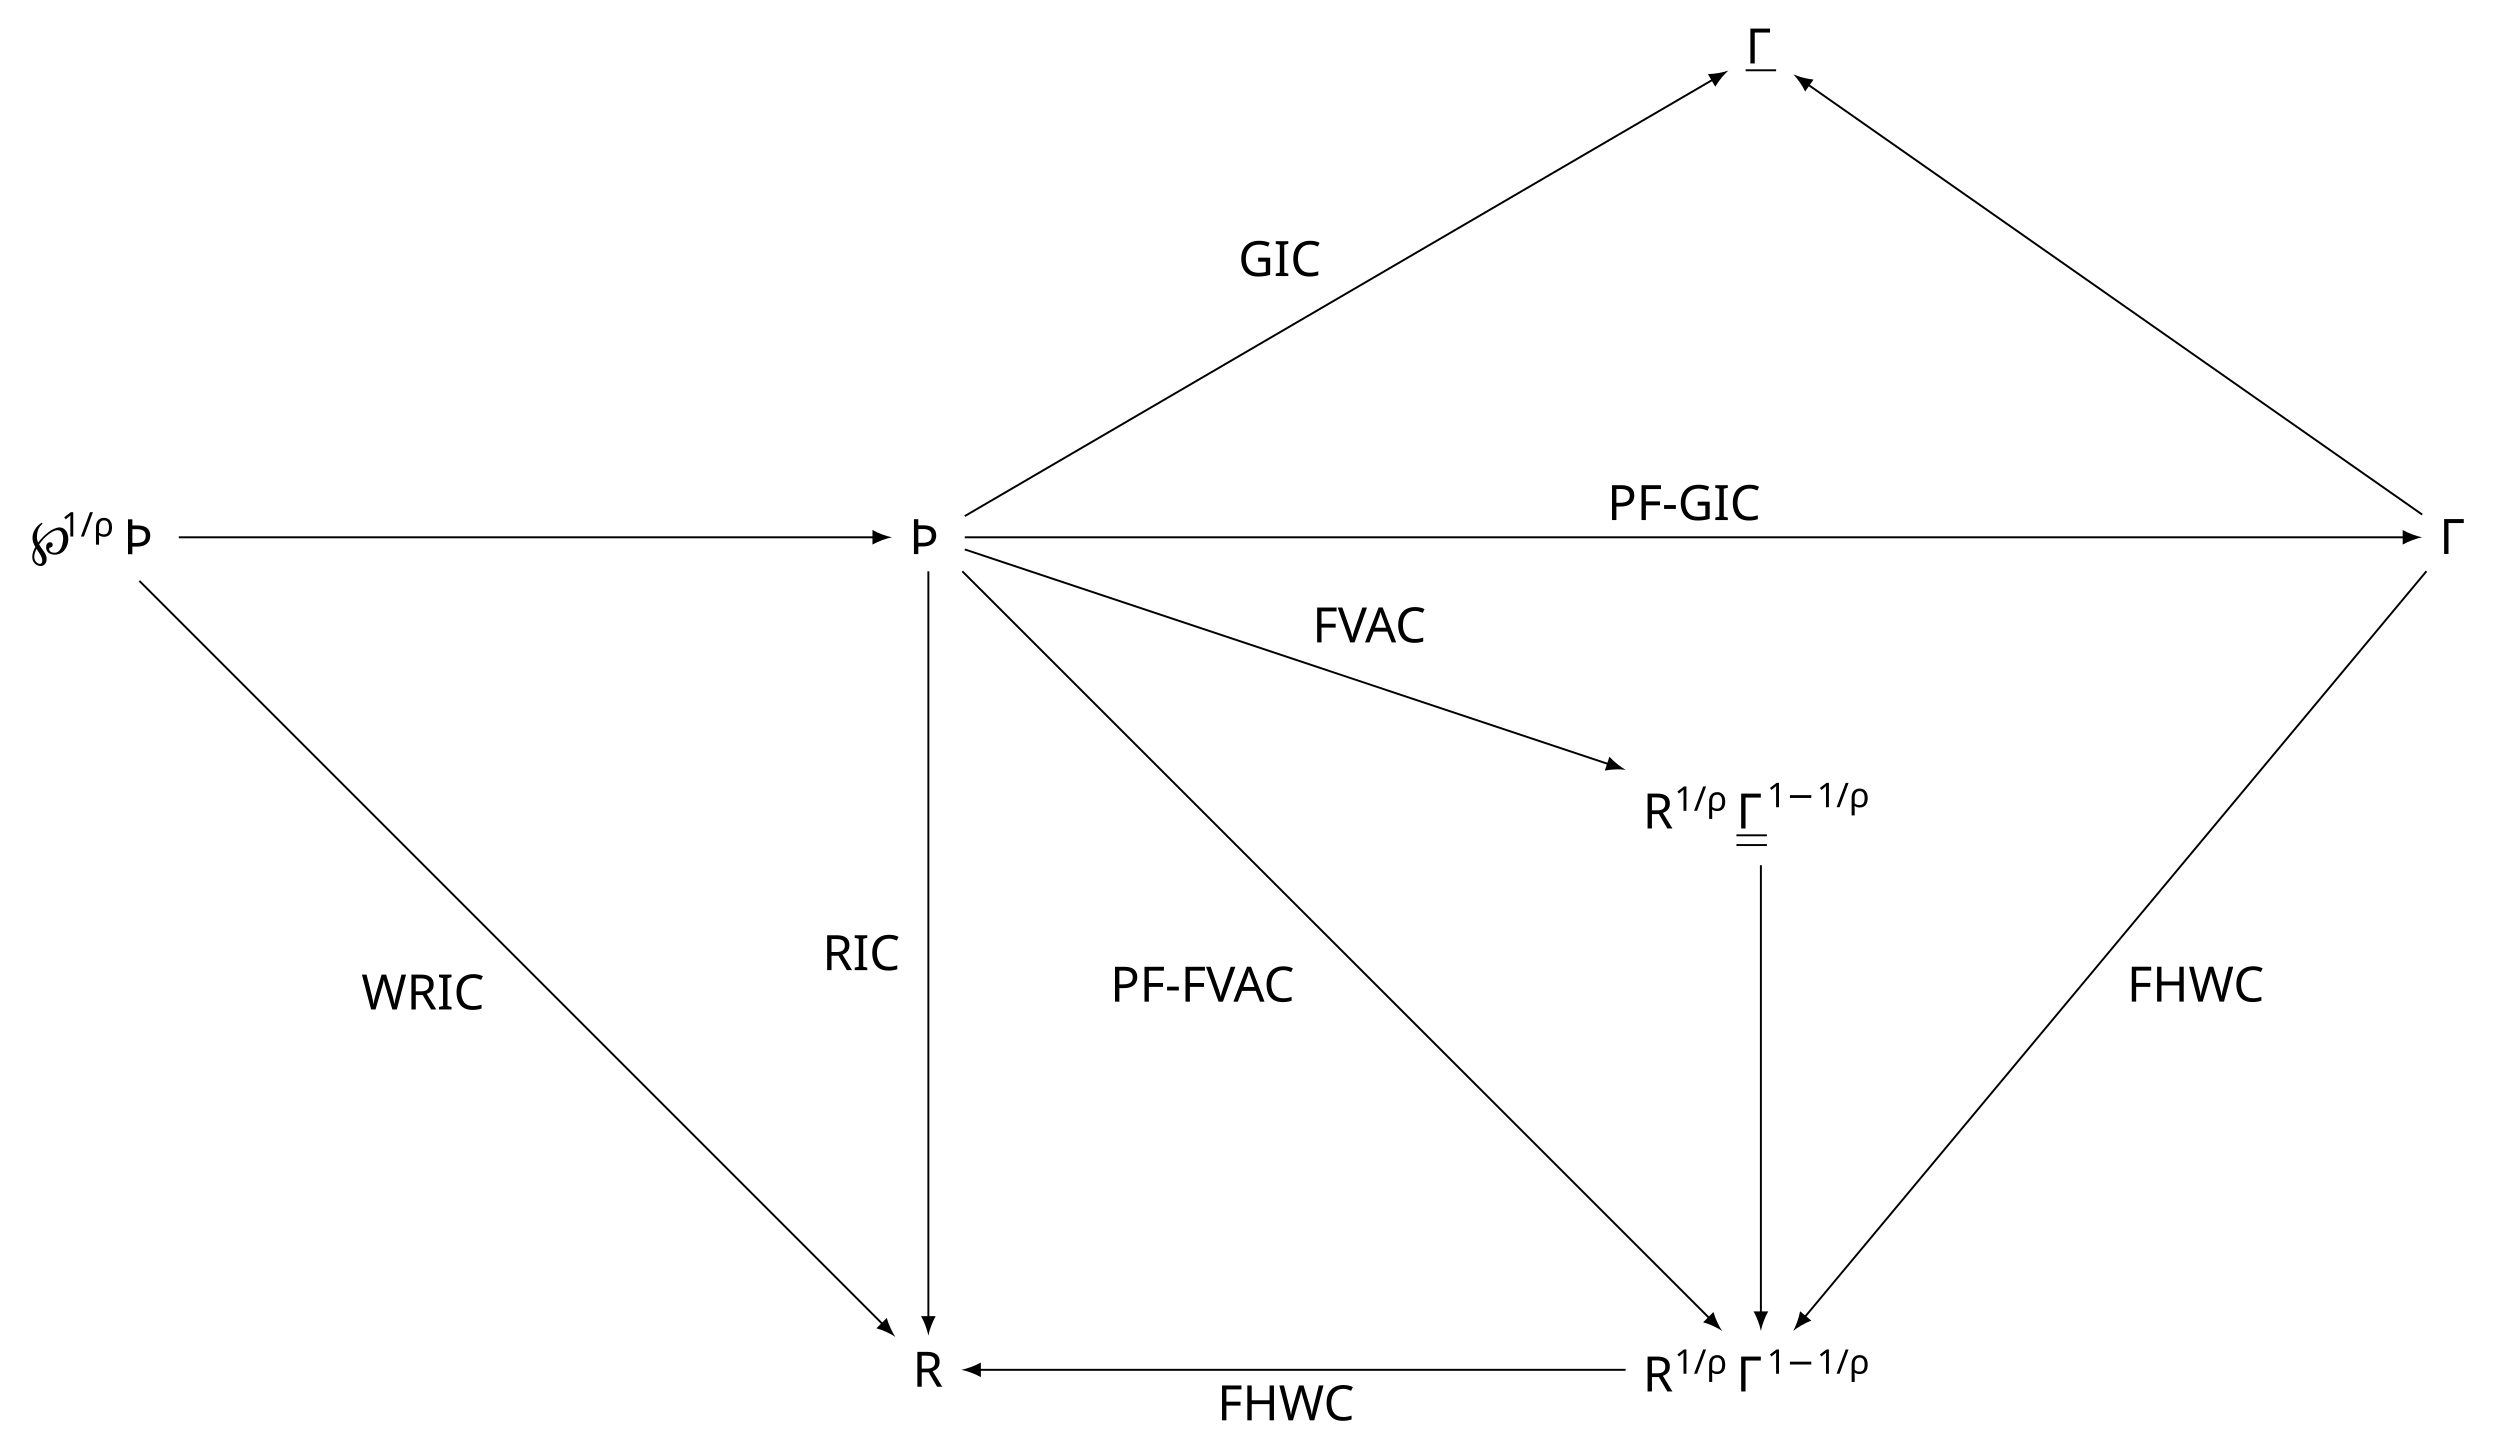
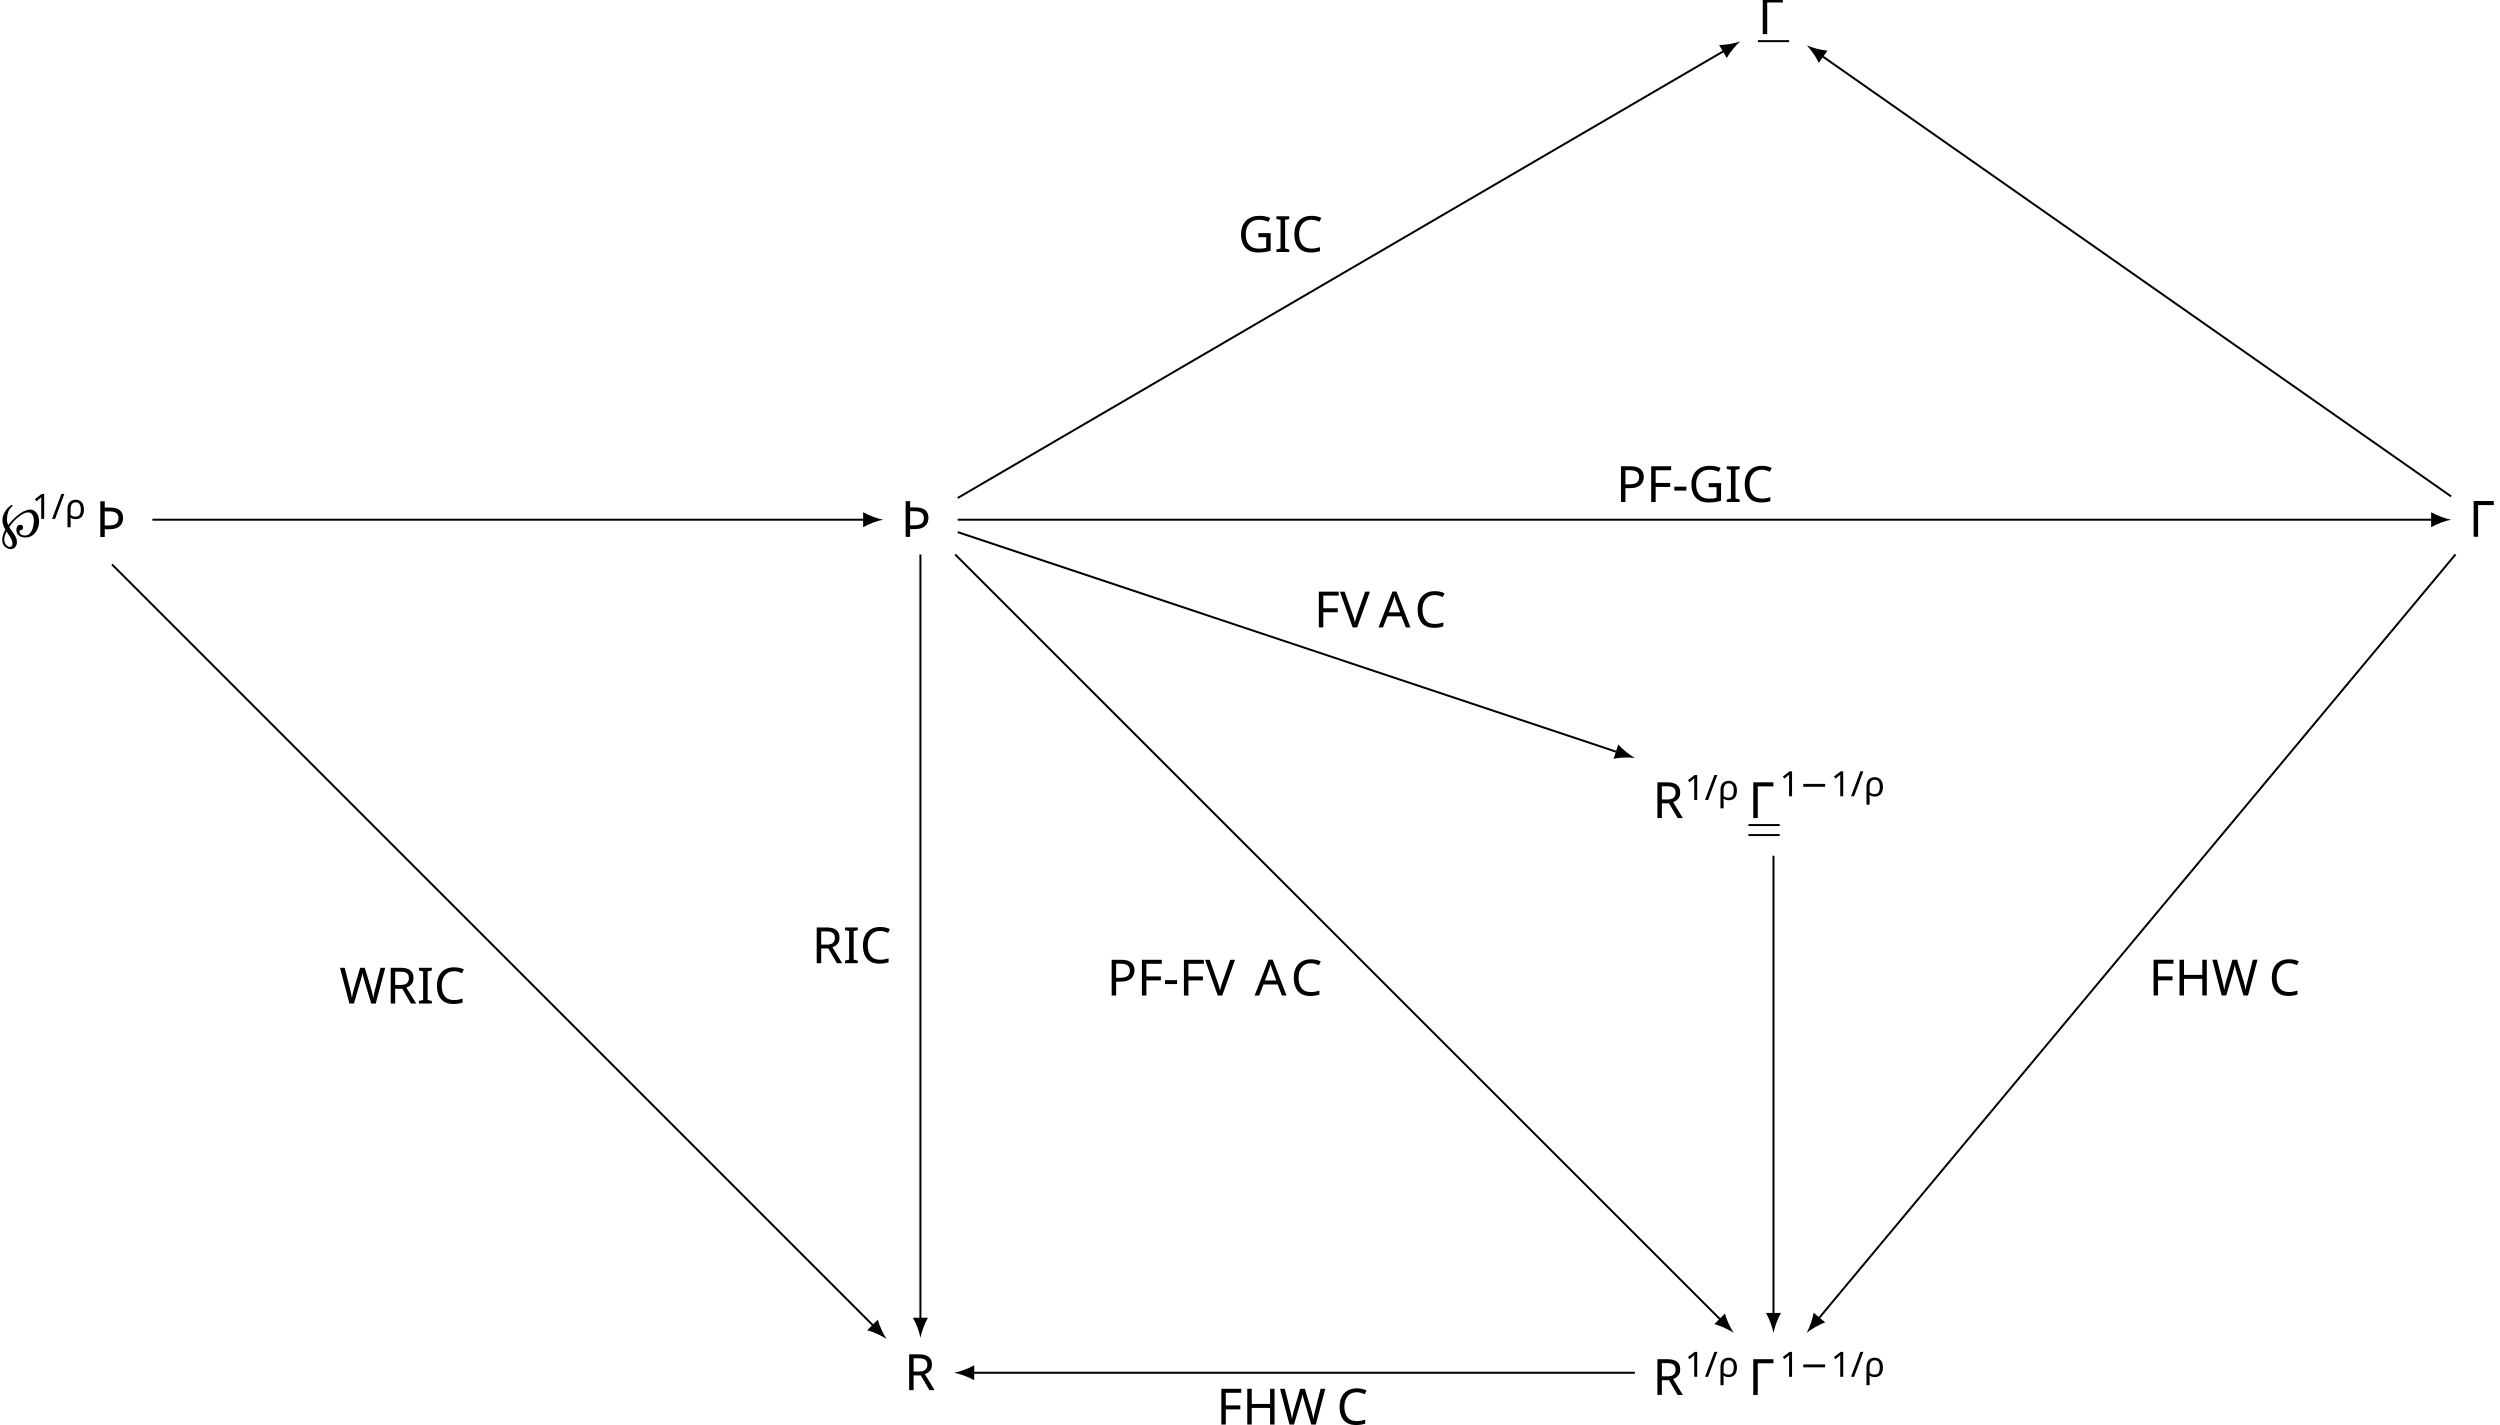
- <svg xmlns="http://www.w3.org/2000/svg" version="1.1" id="svg2" xml:space="preserve" width="680.989" height="395.105" viewBox="0 0 680.989 395.105">
-   <defs id="defs6" />
-   <g id="g10" transform="matrix(1.333333,0,0,-1.333333,0,395.1053)">
-     <g id="g12" transform="translate(189.663,186.561)">
-       <g id="g14">
-         <g id="g16">
-           <g id="g18">
-             <g id="g20" transform="translate(-3.916,-3.424)">
-               <g id="g22">
-                 <g id="g24" transform="translate(-185.747,-183.137)">
-                   <text transform="matrix(1,0,0,-1,185.747,183.137)" style="font-variant:normal;font-weight:normal;font-size:9.963px;font-family:wasyb10;-inkscape-font-specification:wasyb10;writing-mode:lr-tb;fill:#000000;fill-opacity:1;fill-rule:nonzero;stroke:none" id="text28">
-                     <tspan x="0" y="0" id="tspan26">Þ</tspan>
-                   </text>
-                   <g id="g30" transform="translate(185.747,183.137)" />
-                 </g>
-               </g>
-               <g id="g32" transform="translate(3.916,3.424)" />
-             </g>
-           </g>
-           <g id="g34">
-             <g id="g36" transform="translate(308.697,-3.403)">
-               <g id="g38">
-                 <g id="g40" transform="translate(-498.36,-183.158)">
-                   <text transform="matrix(1,0,0,-1,498.36,183.158)" style="font-variant:normal;font-weight:normal;font-size:9.963px;font-family:CMR10;-inkscape-font-specification:CMR10;writing-mode:lr-tb;fill:#000000;fill-opacity:1;fill-rule:nonzero;stroke:none" id="text44">
-                     <tspan x="0" y="0" id="tspan42">Γ</tspan>
-                   </text>
-                   <g id="g46" transform="translate(498.36,183.158)" />
-                 </g>
-               </g>
-               <g id="g48" transform="translate(-308.697,3.403)" />
-             </g>
-           </g>
-           <g id="g50">
-             <g id="g52" transform="translate(-3.218,-173.538)">
-               <g id="g54">
-                 <g id="g56" transform="translate(-186.445,-13.023)">
-                   <text transform="matrix(1,0,0,-1,186.445,13.023)" style="font-variant:normal;font-weight:normal;font-size:9.963px;font-family:CMSS10;-inkscape-font-specification:CMSS10;writing-mode:lr-tb;fill:#000000;fill-opacity:1;fill-rule:nonzero;stroke:none" id="text60">
-                     <tspan x="0" y="0" id="tspan58">R</tspan>
-                   </text>
-                   <g id="g62" transform="translate(186.445,13.023)" />
-                 </g>
-               </g>
-               <g id="g64" transform="translate(3.218,173.538)" />
-             </g>
-           </g>
-           <g id="g66">
-             <g id="g68" transform="translate(145.964,-174.501)">
-               <g id="g70">
-                 <g id="g72" transform="translate(-335.627,-12.06)">
-                   <text transform="matrix(1,0,0,-1,335.627,12.06)" style="font-variant:normal;font-weight:normal;font-size:9.963px;font-family:CMSS10;-inkscape-font-specification:CMSS10;writing-mode:lr-tb;fill:#000000;fill-opacity:1;fill-rule:nonzero;stroke:none" id="text76">
-                     <tspan x="0" y="0" id="tspan74">R</tspan>
-                   </text>
-                   <text transform="matrix(1,0,0,-1,342.061,15.675)" style="font-variant:normal;font-weight:normal;font-size:6.974px;font-family:CMR7;-inkscape-font-specification:CMR7;writing-mode:lr-tb;fill:#000000;fill-opacity:1;fill-rule:nonzero;stroke:none" id="text80">
-                     <tspan x="0" y="0" id="tspan78">1</tspan>
-                   </text>
-                   <text transform="matrix(1,0,0,-1,346.033,15.675)" style="font-variant:normal;font-weight:normal;font-size:6.974px;font-family:CMMI7;-inkscape-font-specification:CMMI7;writing-mode:lr-tb;fill:#000000;fill-opacity:1;fill-rule:nonzero;stroke:none" id="text84">
-                     <tspan x="0 4.082" y="0" id="tspan82">/ρ</tspan>
-                   </text>
-                   <text transform="matrix(1,0,0,-1,354.746,12.06)" style="font-variant:normal;font-weight:normal;font-size:9.963px;font-family:CMR10;-inkscape-font-specification:CMR10;writing-mode:lr-tb;fill:#000000;fill-opacity:1;fill-rule:nonzero;stroke:none" id="text88">
-                     <tspan x="0" y="0" id="tspan86">Γ</tspan>
-                   </text>
-                   <text transform="matrix(1,0,0,-1,360.973,15.675)" style="font-variant:normal;font-weight:normal;font-size:6.974px;font-family:CMR7;-inkscape-font-specification:CMR7;writing-mode:lr-tb;fill:#000000;fill-opacity:1;fill-rule:nonzero;stroke:none" id="text92">
-                     <tspan x="0" y="0" id="tspan90">1</tspan>
-                   </text>
-                   <text transform="matrix(1,0,0,-1,364.944,15.675)" style="font-variant:normal;font-weight:normal;font-size:6.974px;font-family:CMSY7;-inkscape-font-specification:CMSY7;writing-mode:lr-tb;fill:#000000;fill-opacity:1;fill-rule:nonzero;stroke:none" id="text96">
-                     <tspan x="0" y="0" id="tspan94">−</tspan>
-                   </text>
-                   <text transform="matrix(1,0,0,-1,371.171,15.675)" style="font-variant:normal;font-weight:normal;font-size:6.974px;font-family:CMR7;-inkscape-font-specification:CMR7;writing-mode:lr-tb;fill:#000000;fill-opacity:1;fill-rule:nonzero;stroke:none" id="text100">
-                     <tspan x="0" y="0" id="tspan98">1</tspan>
-                   </text>
-                   <text transform="matrix(1,0,0,-1,375.142,15.675)" style="font-variant:normal;font-weight:normal;font-size:6.974px;font-family:CMMI7;-inkscape-font-specification:CMMI7;writing-mode:lr-tb;fill:#000000;fill-opacity:1;fill-rule:nonzero;stroke:none" id="text104">
-                     <tspan x="0 4.082" y="0" id="tspan102">/ρ</tspan>
-                   </text>
-                   <g id="g106" transform="translate(335.627,12.06)" />
-                 </g>
-               </g>
-               <g id="g108" transform="translate(-145.964,174.501)" />
-             </g>
-           </g>
-           <g id="g110">
-             <g id="g112" transform="translate(-183.508,-3.454)">
-               <g id="g114">
-                 <g id="g116" transform="translate(-6.155,-183.107)">
-                   <text transform="matrix(1,0,0,-1,6.155,183.107)" style="font-variant:normal;font-weight:normal;font-size:9.963px;font-family:CMMI10;-inkscape-font-specification:CMMI10;writing-mode:lr-tb;fill:#000000;fill-opacity:1;fill-rule:nonzero;stroke:none" id="text120">
-                     <tspan x="0" y="0" id="tspan118">℘</tspan>
-                   </text>
-                   <text transform="matrix(1,0,0,-1,12.496,186.723)" style="font-variant:normal;font-weight:normal;font-size:6.974px;font-family:CMR7;-inkscape-font-specification:CMR7;writing-mode:lr-tb;fill:#000000;fill-opacity:1;fill-rule:nonzero;stroke:none" id="text124">
-                     <tspan x="0" y="0" id="tspan122">1</tspan>
-                   </text>
-                   <text transform="matrix(1,0,0,-1,16.467,186.723)" style="font-variant:normal;font-weight:normal;font-size:6.974px;font-family:CMMI7;-inkscape-font-specification:CMMI7;writing-mode:lr-tb;fill:#000000;fill-opacity:1;fill-rule:nonzero;stroke:none" id="text128">
-                     <tspan x="0 4.082" y="0" id="tspan126">/ρ</tspan>
-                   </text>
-                   <text transform="matrix(1,0,0,-1,25.181,183.107)" style="font-variant:normal;font-weight:normal;font-size:9.963px;font-family:wasyb10;-inkscape-font-specification:wasyb10;writing-mode:lr-tb;fill:#000000;fill-opacity:1;fill-rule:nonzero;stroke:none" id="text132">
-                     <tspan x="0" y="0" id="tspan130">Þ</tspan>
-                   </text>
-                   <g id="g134" transform="translate(6.155,183.107)" />
-                 </g>
-               </g>
-               <g id="g136" transform="translate(183.508,3.454)" />
-             </g>
-           </g>
-           <g id="g138">
-             <g id="g140" transform="translate(166.965,96.805)">
-               <g id="g142">
-                 <g id="g144" transform="translate(-356.628,-283.366)">
-                   <text transform="matrix(1,0,0,-1,356.628,283.366)" style="font-variant:normal;font-weight:normal;font-size:9.963px;font-family:CMR10;-inkscape-font-specification:CMR10;writing-mode:lr-tb;fill:#000000;fill-opacity:1;fill-rule:nonzero;stroke:none" id="text148">
-                     <tspan x="0" y="0" id="tspan146">Γ</tspan>
-                   </text>
-                   <g id="g150" transform="translate(356.628,281.972)">
-                     <path d="M 0,0 H 6.227" style="fill:none;stroke:#000000;stroke-width:0.398;stroke-linecap:butt;stroke-linejoin:miter;stroke-miterlimit:10;stroke-dasharray:none;stroke-opacity:1" id="path152" />
-                   </g>
-                   <g id="g154" transform="translate(356.628,283.366)" />
-                 </g>
-               </g>
-               <g id="g156" transform="translate(-166.965,-96.805)" />
-             </g>
-           </g>
-           <g id="g158">
-             <g id="g160" transform="translate(145.964,-59.488)">
-               <g id="g162">
-                 <g id="g164" transform="translate(-335.627,-127.073)">
-                   <text transform="matrix(1,0,0,-1,335.627,127.073)" style="font-variant:normal;font-weight:normal;font-size:9.963px;font-family:CMSS10;-inkscape-font-specification:CMSS10;writing-mode:lr-tb;fill:#000000;fill-opacity:1;fill-rule:nonzero;stroke:none" id="text168">
-                     <tspan x="0" y="0" id="tspan166">R</tspan>
-                   </text>
-                   <text transform="matrix(1,0,0,-1,342.061,130.689)" style="font-variant:normal;font-weight:normal;font-size:6.974px;font-family:CMR7;-inkscape-font-specification:CMR7;writing-mode:lr-tb;fill:#000000;fill-opacity:1;fill-rule:nonzero;stroke:none" id="text172">
-                     <tspan x="0" y="0" id="tspan170">1</tspan>
-                   </text>
-                   <text transform="matrix(1,0,0,-1,346.033,130.689)" style="font-variant:normal;font-weight:normal;font-size:6.974px;font-family:CMMI7;-inkscape-font-specification:CMMI7;writing-mode:lr-tb;fill:#000000;fill-opacity:1;fill-rule:nonzero;stroke:none" id="text176">
-                     <tspan x="0 4.082" y="0" id="tspan174">/ρ</tspan>
-                   </text>
-                   <text transform="matrix(1,0,0,-1,354.746,127.073)" style="font-variant:normal;font-weight:normal;font-size:9.963px;font-family:CMR10;-inkscape-font-specification:CMR10;writing-mode:lr-tb;fill:#000000;fill-opacity:1;fill-rule:nonzero;stroke:none" id="text180">
-                     <tspan x="0" y="0" id="tspan178">Γ</tspan>
-                   </text>
-                   <g id="g182" transform="translate(354.746,125.679)">
-                     <path d="M 0,0 H 6.227" style="fill:none;stroke:#000000;stroke-width:0.398;stroke-linecap:butt;stroke-linejoin:miter;stroke-miterlimit:10;stroke-dasharray:none;stroke-opacity:1" id="path184" />
-                   </g>
-                   <g id="g186" transform="translate(354.746,123.686)">
-                     <path d="M 0,0 H 6.227" style="fill:none;stroke:#000000;stroke-width:0.398;stroke-linecap:butt;stroke-linejoin:miter;stroke-miterlimit:10;stroke-dasharray:none;stroke-opacity:1" id="path188" />
-                   </g>
-                   <text transform="matrix(1,0,0,-1,360.973,131.418)" style="font-variant:normal;font-weight:normal;font-size:6.974px;font-family:CMR7;-inkscape-font-specification:CMR7;writing-mode:lr-tb;fill:#000000;fill-opacity:1;fill-rule:nonzero;stroke:none" id="text192">
-                     <tspan x="0" y="0" id="tspan190">1</tspan>
-                   </text>
-                   <text transform="matrix(1,0,0,-1,364.944,131.418)" style="font-variant:normal;font-weight:normal;font-size:6.974px;font-family:CMSY7;-inkscape-font-specification:CMSY7;writing-mode:lr-tb;fill:#000000;fill-opacity:1;fill-rule:nonzero;stroke:none" id="text196">
-                     <tspan x="0" y="0" id="tspan194">−</tspan>
-                   </text>
-                   <text transform="matrix(1,0,0,-1,371.171,131.418)" style="font-variant:normal;font-weight:normal;font-size:6.974px;font-family:CMR7;-inkscape-font-specification:CMR7;writing-mode:lr-tb;fill:#000000;fill-opacity:1;fill-rule:nonzero;stroke:none" id="text200">
-                     <tspan x="0" y="0" id="tspan198">1</tspan>
-                   </text>
-                   <text transform="matrix(1,0,0,-1,375.142,131.418)" style="font-variant:normal;font-weight:normal;font-size:6.974px;font-family:CMMI7;-inkscape-font-specification:CMMI7;writing-mode:lr-tb;fill:#000000;fill-opacity:1;fill-rule:nonzero;stroke:none" id="text204">
-                     <tspan x="0 4.082" y="0" id="tspan202">/ρ</tspan>
-                   </text>
-                   <g id="g206" transform="translate(335.627,127.073)" />
-                 </g>
-               </g>
-               <g id="g208" transform="translate(-145.964,59.488)" />
-             </g>
-           </g>
-           <path d="M 7.436,0 H 301.595" style="fill:none;stroke:#000000;stroke-width:0.399;stroke-linecap:butt;stroke-linejoin:miter;stroke-miterlimit:10;stroke-dasharray:none;stroke-opacity:1" id="path210" />
-           <g id="g212" transform="translate(301.5953)">
-             <g id="g214">
-               <path d="M 3.587,0 C 2.524,0.199 0.797,0.797 -0.399,1.494 V -1.494 C 0.797,-0.797 2.524,-0.199 3.587,0" style="fill:#000000;fill-opacity:1;fill-rule:nonzero;stroke:none" id="path216" />
-             </g>
-           </g>
-           <g id="g218">
-             <g id="g220" transform="translate(138.699,3.52)">
-               <g id="g222">
-                 <g id="g224" transform="translate(-328.362,-190.081)">
-                   <text transform="matrix(1,0,0,-1,328.362,190.081)" style="font-variant:normal;font-weight:normal;font-size:9.963px;font-family:CMR10;-inkscape-font-specification:CMR10;writing-mode:lr-tb;fill:#000000;fill-opacity:1;fill-rule:nonzero;stroke:none" id="text228">
-                     <tspan x="0 6.781 13.284 16.605 24.422 28.02" y="0" id="tspan226">PF-GIC</tspan>
-                   </text>
-                   <g id="g230" transform="translate(328.362,190.081)" />
-                 </g>
-               </g>
-               <g id="g232" transform="translate(-138.699,-3.52)" />
-             </g>
-           </g>
-           <path d="M 0,-6.945 V -159.515" style="fill:none;stroke:#000000;stroke-width:0.399;stroke-linecap:butt;stroke-linejoin:miter;stroke-miterlimit:10;stroke-dasharray:none;stroke-opacity:1" id="path234" />
-           <g id="g236" transform="rotate(-90,-79.75763,-79.75763)">
-             <g id="g238">
-               <path d="M 3.587,0 C 2.524,0.199 0.797,0.797 -0.399,1.494 V -1.494 C 0.797,-0.797 2.524,-0.199 3.587,0" style="fill:#000000;fill-opacity:1;fill-rule:nonzero;stroke:none" id="path240" />
-             </g>
-           </g>
-           <g id="g242">
-             <g id="g244" transform="translate(-21.647,-88.426)">
-               <g id="g246">
-                 <g id="g248" transform="translate(-168.016,-98.135)">
-                   <text transform="matrix(1,0,0,-1,168.016,98.135)" style="font-variant:normal;font-weight:normal;font-size:9.963px;font-family:CMR10;-inkscape-font-specification:CMR10;writing-mode:lr-tb;fill:#000000;fill-opacity:1;fill-rule:nonzero;stroke:none" id="text252">
-                     <tspan x="0 7.333 10.931" y="0" id="tspan250">RIC</tspan>
-                   </text>
-                   <g id="g254" transform="translate(168.016,98.135)" />
-                 </g>
-               </g>
-               <g id="g256" transform="translate(21.647,88.426)" />
-             </g>
-           </g>
-           <path d="M 6.933,-6.945 159.62,-159.602" style="fill:none;stroke:#000000;stroke-width:0.399;stroke-linecap:butt;stroke-linejoin:miter;stroke-miterlimit:10;stroke-dasharray:none;stroke-opacity:1" id="path258" />
-           <g id="g260" transform="matrix(0.70717,-0.70703,0.70703,0.70717,159.6203,-159.6024)">
-             <g id="g262">
-               <path d="M 3.587,0 C 2.524,0.199 0.797,0.797 -0.399,1.494 V -1.494 C 0.797,-0.797 2.524,-0.199 3.587,0" style="fill:#000000;fill-opacity:1;fill-rule:nonzero;stroke:none" id="path264" />
-             </g>
-           </g>
-           <g id="g266">
-             <g id="g268" transform="translate(37.16,-94.867)">
-               <g id="g270">
-                 <g id="g272" transform="translate(-226.823,-91.694)">
-                   <text transform="matrix(1,0,0,-1,226.823,91.694)" style="font-variant:normal;font-weight:normal;font-size:9.963px;font-family:CMR10;-inkscape-font-specification:CMR10;writing-mode:lr-tb;fill:#000000;fill-opacity:1;fill-rule:nonzero;stroke:none" id="text276">
-                     <tspan x="0 6.781 13.284 16.605 23.108 29.474 36.667" y="0" id="tspan274">PF-FVAC</tspan>
-                   </text>
-                   <g id="g278" transform="translate(226.823,91.694)" />
-                 </g>
-               </g>
-               <g id="g280" transform="translate(-37.16,94.867)" />
-             </g>
-           </g>
-           <path d="M 306.055,-6.924 178.981,-159.383" style="fill:none;stroke:#000000;stroke-width:0.399;stroke-linecap:butt;stroke-linejoin:miter;stroke-miterlimit:10;stroke-dasharray:none;stroke-opacity:1" id="path282" />
-           <g id="g284" transform="matrix(-0.64024,-0.76813,0.76813,-0.64024,178.9808,-159.3833)">
-             <g id="g286">
-               <path d="M 3.587,0 C 2.524,0.199 0.797,0.797 -0.399,1.494 V -1.494 C 0.797,-0.797 2.524,-0.199 3.587,0" style="fill:#000000;fill-opacity:1;fill-rule:nonzero;stroke:none" id="path288" />
-             </g>
-           </g>
-           <g id="g290">
-             <g id="g292" transform="translate(244.886,-94.857)">
-               <g id="g294">
-                 <g id="g296" transform="translate(-434.549,-91.704)">
-                   <text transform="matrix(1,0,0,-1,434.549,91.704)" style="font-variant:normal;font-weight:normal;font-size:9.963px;font-family:CMR10;-inkscape-font-specification:CMR10;writing-mode:lr-tb;fill:#000000;fill-opacity:1;fill-rule:nonzero;stroke:none" id="text300">
-                     <tspan x="0 6.504 13.976 23.936" y="0" id="tspan298">FHWC</tspan>
-                   </text>
-                   <g id="g302" transform="translate(434.549,91.704)" />
-                 </g>
-               </g>
-               <g id="g304" transform="translate(-244.886,94.857)" />
-             </g>
-           </g>
-           <path d="M 142.447,-170.081 H 10.323" style="fill:none;stroke:#000000;stroke-width:0.399;stroke-linecap:butt;stroke-linejoin:miter;stroke-miterlimit:10;stroke-dasharray:none;stroke-opacity:1" id="path306" />
-           <g id="g308" transform="rotate(180,5.16175,-85.04046)">
-             <g id="g310">
-               <path d="M 3.587,0 C 2.524,0.199 0.797,0.797 -0.399,1.494 V -1.494 C 0.797,-0.797 2.524,-0.199 3.587,0" style="fill:#000000;fill-opacity:1;fill-rule:nonzero;stroke:none" id="path312" />
-             </g>
-           </g>
-           <g id="g314">
-             <g id="g316" transform="translate(59.024,-180.406)">
-               <g id="g318">
-                 <g id="g320" transform="translate(-248.687,-6.155)">
-                   <text transform="matrix(1,0,0,-1,248.687,6.155)" style="font-variant:normal;font-weight:normal;font-size:9.963px;font-family:CMR10;-inkscape-font-specification:CMR10;writing-mode:lr-tb;fill:#000000;fill-opacity:1;fill-rule:nonzero;stroke:none" id="text324">
-                     <tspan x="0 6.504 13.976 23.936" y="0" id="tspan322">FHWC</tspan>
-                   </text>
-                   <g id="g326" transform="translate(248.687,6.155)" />
-                 </g>
-               </g>
-               <g id="g328" transform="translate(-59.024,180.406)" />
-             </g>
-           </g>
-           <path d="M -153.132,0 H -11.022" style="fill:none;stroke:#000000;stroke-width:0.399;stroke-linecap:butt;stroke-linejoin:miter;stroke-miterlimit:10;stroke-dasharray:none;stroke-opacity:1" id="path330" />
-           <g id="g332" transform="translate(-11.02225)">
-             <g id="g334">
-               <path d="M 3.587,0 C 2.524,0.199 0.797,0.797 -0.399,1.494 V -1.494 C 0.797,-0.797 2.524,-0.199 3.587,0" style="fill:#000000;fill-opacity:1;fill-rule:nonzero;stroke:none" id="path336" />
-             </g>
-           </g>
-           <g id="g338">
-             <g id="g340" transform="translate(-80.283,3.52)">
-               <g id="g342" />
-               <g id="g344" transform="translate(80.283,-3.52)" />
-             </g>
-           </g>
-           <path d="M -161.186,-8.911 -9.273,-160.823" style="fill:none;stroke:#000000;stroke-width:0.399;stroke-linecap:butt;stroke-linejoin:miter;stroke-miterlimit:10;stroke-dasharray:none;stroke-opacity:1" id="path346" />
-           <g id="g348" transform="matrix(0.7071,-0.7071,0.7071,0.7071,-9.27303,-160.8235)">
-             <g id="g350">
-               <path d="M 3.587,0 C 2.524,0.199 0.797,0.797 -0.399,1.494 V -1.494 C 0.797,-0.797 2.524,-0.199 3.587,0" style="fill:#000000;fill-opacity:1;fill-rule:nonzero;stroke:none" id="path352" />
-             </g>
-           </g>
-           <g id="g354">
-             <g id="g356" transform="translate(-115.846,-96.462)">
-               <g id="g358">
-                 <g id="g360" transform="translate(-73.817,-90.099)">
-                   <text transform="matrix(1,0,0,-1,73.817,90.099)" style="font-variant:normal;font-weight:normal;font-size:9.963px;font-family:CMR10;-inkscape-font-specification:CMR10;writing-mode:lr-tb;fill:#000000;fill-opacity:1;fill-rule:nonzero;stroke:none" id="text364">
-                     <tspan x="0 10.24 17.573 21.171" y="0" id="tspan362">WRIC</tspan>
-                   </text>
-                   <g id="g366" transform="translate(73.817,90.099)" />
-                 </g>
-               </g>
-               <g id="g368" transform="translate(115.846,96.462)" />
-             </g>
-           </g>
-           <path d="M 305.182,4.641 179.652,92.521" style="fill:none;stroke:#000000;stroke-width:0.399;stroke-linecap:butt;stroke-linejoin:miter;stroke-miterlimit:10;stroke-dasharray:none;stroke-opacity:1" id="path370" />
-           <g id="g372" transform="matrix(-0.81918,0.57349,-0.57349,-0.81918,179.6521,92.52061)">
-             <g id="g374">
-               <path d="M 3.587,0 C 2.524,0.199 0.797,0.797 -0.399,1.494 V -1.494 C 0.797,-0.797 2.524,-0.199 3.587,0" style="fill:#000000;fill-opacity:1;fill-rule:nonzero;stroke:none" id="path376" />
-             </g>
-           </g>
-           <g id="g378">
-             <g id="g380" transform="translate(237.425,46.089)">
-               <g id="g382" />
-               <g id="g384" transform="translate(-237.425,-46.089)" />
-             </g>
-           </g>
-           <path d="M 7.436,4.333 160.35,93.546" style="fill:none;stroke:#000000;stroke-width:0.399;stroke-linecap:butt;stroke-linejoin:miter;stroke-miterlimit:10;stroke-dasharray:none;stroke-opacity:1" id="path386" />
-           <g id="g388" transform="matrix(0.8637,0.5039,-0.5039,0.8637,160.3501,93.54628)">
-             <g id="g390">
-               <path d="M 3.587,0 C 2.524,0.199 0.797,0.797 -0.399,1.494 V -1.494 C 0.797,-0.797 2.524,-0.199 3.587,0" style="fill:#000000;fill-opacity:1;fill-rule:nonzero;stroke:none" id="path392" />
-             </g>
-           </g>
-           <g id="g394">
-             <g id="g396" transform="translate(63.31,53.363)">
-               <g id="g398">
-                 <g id="g400" transform="translate(-252.973,-239.924)">
-                   <text transform="matrix(1,0,0,-1,252.973,239.924)" style="font-variant:normal;font-weight:normal;font-size:9.963px;font-family:CMR10;-inkscape-font-specification:CMR10;writing-mode:lr-tb;fill:#000000;fill-opacity:1;fill-rule:nonzero;stroke:none" id="text404">
-                     <tspan x="0 7.818 11.415" y="0" id="tspan402">GIC</tspan>
-                   </text>
-                   <g id="g406" transform="translate(252.973,239.924)" />
-                 </g>
-               </g>
-               <g id="g408" transform="translate(-63.31,-53.363)" />
-             </g>
-           </g>
-           <path d="m 170.081,-66.994 v -91.558" style="fill:none;stroke:#000000;stroke-width:0.399;stroke-linecap:butt;stroke-linejoin:miter;stroke-miterlimit:10;stroke-dasharray:none;stroke-opacity:1" id="path410" />
-           <g id="g412" transform="rotate(-90,5.76465,-164.3163)">
-             <g id="g414">
-               <path d="M 3.587,0 C 2.524,0.199 0.797,0.797 -0.399,1.494 V -1.494 C 0.797,-0.797 2.524,-0.199 3.587,0" style="fill:#000000;fill-opacity:1;fill-rule:nonzero;stroke:none" id="path416" />
-             </g>
-           </g>
-           <g id="g418">
-             <g id="g420" transform="translate(173.598,-114.564)">
-               <g id="g422" />
-               <g id="g424" transform="translate(-173.598,114.564)" />
-             </g>
-           </g>
-           <path d="M 7.436,-2.478 139.044,-46.369" style="fill:none;stroke:#000000;stroke-width:0.399;stroke-linecap:butt;stroke-linejoin:miter;stroke-miterlimit:10;stroke-dasharray:none;stroke-opacity:1" id="path426" />
-           <g id="g428" transform="matrix(0.9486,-0.31635,0.31635,0.9486,139.0444,-46.36926)">
-             <g id="g430">
-               <path d="M 3.587,0 C 2.524,0.199 0.797,0.797 -0.399,1.494 V -1.494 C 0.797,-0.797 2.524,-0.199 3.587,0" style="fill:#000000;fill-opacity:1;fill-rule:nonzero;stroke:none" id="path432" />
-             </g>
-           </g>
-           <g id="g434">
-             <g id="g436" transform="translate(78.46,-21.47)">
-               <g id="g438">
-                 <g id="g440" transform="translate(-268.123,-165.091)">
-                   <text transform="matrix(1,0,0,-1,268.123,165.091)" style="font-variant:normal;font-weight:normal;font-size:9.963px;font-family:CMR10;-inkscape-font-specification:CMR10;writing-mode:lr-tb;fill:#000000;fill-opacity:1;fill-rule:nonzero;stroke:none" id="text444">
-                     <tspan x="0 6.504 12.87 20.063" y="0" id="tspan442">FVAC</tspan>
-                   </text>
-                   <g id="g446" transform="translate(268.123,165.091)" />
-                 </g>
-               </g>
-               <g id="g448" transform="translate(-78.46,21.47)" />
-             </g>
-           </g>
-         </g>
-       </g>
-     </g>
+ <svg xmlns="http://www.w3.org/2000/svg" version="1.1" width="498.438pt" height="284.022pt" viewBox="-65.847 -65.846 498.438 284.022">
+   <defs>
+     <font id="cmmi7" horiz-adv-x="0">
+       <font-face font-family="cmmi7" units-per-em="1000" ascent="750" descent="250" />
+       <glyph unicode="ρ" horiz-adv-x="592" vert-adv-y="592" glyph-name="rho" d="M54-161C50-176 50-181 50-182C50-204 68-214 84-214C120-214 128-184 135-152C149-100 177 14 187 52C196 37 228-10 297-10C425-10 561 126 561 272C561 378 490 441 402 441C304 441 183 355 148 214L54-161ZM296 18C222 18 200 92 200 105C200 107 206 129 209 141C239 264 245 287 274 331C310 384 360 413 400 413C441 413 480 384 480 312C480 266 454 155 423 105C377 34 327 18 296 18Z" />
+       <glyph unicode="/" horiz-adv-x="585" vert-adv-y="585" glyph-name="slash" d="M501 706C507 719 507 721 507 725C507 741 494 750 483 750C466 750 461 738 456 725L83-206C77-219 77-221 77-225C77-241 90-250 101-250C118-250 123-238 128-225L501 706Z" />
+     </font>
+     <font id="cmr7" horiz-adv-x="0">
+       <font-face font-family="cmr7" units-per-em="1000" ascent="750" descent="250" />
+       <glyph unicode="1" horiz-adv-x="569" vert-adv-y="569" glyph-name="one" d="M335 636C335 663 333 664 305 664C241 601 150 600 109 600V564C133 564 199 564 254 592V82C254 49 254 36 154 36H116V0C134 1 257 4 294 4C325 4 451 1 473 0V36H435C335 36 335 49 335 82V636Z" />
+     </font>
+     <font id="cmss10" horiz-adv-x="0">
+       <font-face font-family="cmss10" units-per-em="1000" ascent="759" descent="250" />
+       <glyph unicode="R" horiz-adv-x="645" vert-adv-y="645" glyph-name="R" d="M419 326C522 356 589 427 589 508C589 607 480 694 337 694H96V0H182V317H340L528 0H617L419 326ZM182 378V638H326C442 638 508 579 508 508S444 378 326 378H182Z" />
+     </font>
+     <font id="cmsy7" horiz-adv-x="0">
+       <font-face font-family="cmsy7" units-per-em="1000" ascent="782" descent="951" />
+       <glyph unicode="−" horiz-adv-x="892" vert-adv-y="892" glyph-name="minus" d="M744 226C760 226 784 226 784 250C784 275 761 275 744 275H148C132 275 108 275 108 251C108 226 131 226 148 226H744Z" />
+     </font>
+     <font id="cmr10" horiz-adv-x="0">
+       <font-face font-family="cmr10" units-per-em="1000" ascent="750" descent="250" />
+       <glyph unicode="Γ" horiz-adv-x="625" vert-adv-y="625" glyph-name="Gamma" d="M554 680H33V649H57C134 649 136 638 136 602V78C136 42 134 31 57 31H33V0C68 3 146 3 185 3C226 3 317 3 353 0V31H320C225 31 225 44 225 79V609C225 642 227 649 274 649H377C520 649 541 590 557 455H582L554 680Z" />
+       <glyph unicode="-" horiz-adv-x="333" vert-adv-y="333" glyph-name="hyphen" d="M276 187V245H11V187H276Z" />
+       <glyph unicode="A" horiz-adv-x="750" vert-adv-y="750" glyph-name="A" d="M398 696C393 709 391 716 375 716S356 710 351 696L144 98C126 47 86 32 32 31V0C55 1 98 3 134 3C165 3 217 1 249 0V31C199 31 174 56 174 82C174 85 175 95 176 97L222 228H469L522 75C523 71 525 65 525 61C525 31 469 31 442 31V0C478 3 548 3 586 3C629 3 675 2 717 0V31H699C639 31 625 38 614 71L398 696ZM345 584L458 259H233L345 584Z" />
+       <glyph unicode="C" horiz-adv-x="722" vert-adv-y="722" glyph-name="C" d="M56 342C56 135 218-22 404-22C567-22 665 117 665 233C665 243 665 250 652 250C641 250 641 244 640 234C632 91 525 9 416 9C355 9 159 43 159 341C159 640 354 674 415 674C524 674 613 583 633 437C635 423 635 420 649 420C665 420 665 423 665 444V681C665 698 665 705 654 705C650 705 646 705 638 693L588 619C551 655 500 705 404 705C217 705 56 546 56 342Z" />
+       <glyph unicode="F" horiz-adv-x="652" vert-adv-y="652" glyph-name="F" d="M582 680H33V649H57C134 649 136 638 136 602V78C136 42 134 31 57 31H33V0C68 3 146 3 185 3C226 3 317 3 353 0V31H320C225 31 225 44 225 79V325H311C407 325 417 293 417 208H442V473H417C417 389 407 356 311 356H225V609C225 642 227 649 274 649H394C544 649 569 593 585 455H610L582 680Z" />
+       <glyph unicode="G" horiz-adv-x="784" vert-adv-y="784" glyph-name="G" d="M593 63C606 41 646 1 657 1C666 1 666 9 666 24V198C666 237 670 242 735 242V273C698 272 643 270 613 270C573 270 488 270 452 273V242H484C574 242 577 231 577 194V130C577 18 450 9 422 9C357 9 159 44 159 342C159 641 356 674 416 674C523 674 614 584 634 437C636 423 636 420 650 420C666 420 666 423 666 444V681C666 698 666 705 655 705C651 705 647 705 639 693L589 619C557 651 503 705 404 705C218 705 56 547 56 342S216-22 406-22C479-22 559 4 593 63Z" />
+       <glyph unicode="H" horiz-adv-x="750" vert-adv-y="750" glyph-name="H" d="M613 605C613 641 615 652 692 652H716V683C681 680 607 680 569 680S456 680 421 683V652H445C522 652 524 641 524 605V371H225V605C225 641 227 652 304 652H328V683C293 680 219 680 181 680S68 680 33 683V652H57C134 652 136 641 136 605V78C136 42 134 31 57 31H33V0C68 3 142 3 180 3S293 3 328 0V31H304C227 31 225 42 225 78V340H524V78C524 42 522 31 445 31H421V0C456 3 530 3 568 3S681 3 716 0V31H692C615 31 613 42 613 78V605Z" />
+       <glyph unicode="I" horiz-adv-x="361" vert-adv-y="361" glyph-name="I" d="M225 605C225 641 228 652 307 652H333V683C298 680 219 680 181 680C142 680 63 680 28 683V652H54C133 652 136 641 136 605V78C136 42 133 31 54 31H28V0C63 3 142 3 180 3C219 3 298 3 333 0V31H307C228 31 225 42 225 78V605Z" />
+       <glyph unicode="P" horiz-adv-x="680" vert-adv-y="680" glyph-name="P" d="M227 316H396C516 316 624 397 624 497C624 595 525 683 388 683H35V652H59C136 652 138 641 138 605V78C138 42 136 31 59 31H35V0C70 3 144 3 182 3S295 3 330 0V31H306C229 31 227 42 227 78V316ZM224 342V612C224 645 226 652 273 652H362C521 652 521 546 521 497C521 450 521 342 362 342H224Z" />
+       <glyph unicode="R" horiz-adv-x="736" vert-adv-y="736" glyph-name="R" d="M224 353V612C224 635 224 647 246 650C256 652 285 652 305 652C395 652 507 648 507 503C507 434 483 353 335 353H224ZM435 340C532 364 610 425 610 503C610 599 496 683 349 683H35V652H59C136 652 138 641 138 605V78C138 42 136 31 59 31H35V0C71 3 142 3 181 3S291 3 327 0V31H303C226 31 224 42 224 78V331H339C355 331 397 331 432 297C470 261 470 230 470 163C470 98 470 58 511 20C552-16 607-22 637-22C715-22 732 60 732 88C732 94 732 105 719 105C708 105 708 96 707 89C701 18 666 0 641 0C592 0 584 51 570 144L557 224C539 288 490 321 435 340Z" />
+       <glyph unicode="V" horiz-adv-x="750" vert-adv-y="750" glyph-name="V" d="M621 585C635 622 662 651 730 652V683C699 681 659 680 633 680C603 680 545 682 519 683V652C571 651 592 625 592 602C592 594 589 588 587 582L404 100L213 605C207 619 207 621 207 623C207 652 264 652 289 652V683C253 680 184 680 146 680C98 680 55 682 19 683V652C84 652 103 652 117 614L349 0C356-19 361-22 374-22C391-22 393-17 398-3L621 585Z" />
+       <glyph unicode="W" horiz-adv-x="1027" vert-adv-y="1027" glyph-name="W" d="M909 585C927 642 970 652 1009 652V683C979 681 948 680 918 680C889 680 825 682 799 683V652C866 651 886 618 886 599C886 593 883 585 881 579L731 117L571 607C570 611 568 617 568 622C568 652 626 652 652 652V683C616 680 548 680 510 680S429 682 388 683V652C445 652 466 652 478 616L500 546L361 117L200 609C199 612 198 619 198 622C198 652 256 652 282 652V683C246 680 178 680 140 680S59 682 18 683V652C93 652 97 647 109 610L309-3C312-12 315-22 328-22C342-22 344-15 348-2L513 506L679-3C682-12 685-22 698-22C712-22 714-15 718-2L909 585Z" />
+     </font>
+     <font id="cmmi10" horiz-adv-x="0">
+       <font-face font-family="cmmi10" units-per-em="1000" ascent="750" descent="250" />
+       <glyph unicode="℘" horiz-adv-x="636" vert-adv-y="636" glyph-name="weierstrass" d="M169 122C276 353 419 388 484 388C539 388 557 340 557 291C557 240 532 147 509 105C468 32 419 11 388 11C365 11 324 22 323 75C346 80 346 98 346 100S344 118 326 118C302 118 298 90 298 74C298 28 332-11 389-11C501-11 618 125 618 259C618 337 574 410 486 410C403 410 264 364 152 144C129 168 129 199 129 213C129 299 184 421 245 431C252 432 259 433 259 443S249 453 246 453C174 453 83 316 83 185C83 127 99 108 124 78C100 15 76-89 76-135C76-178 92-216 142-216C209-216 274-130 274-51C274-13 265-1 230 43C217 61 182 104 169 122ZM215-39C225-54 227-65 227-80C227-137 184-194 142-194C101-194 101-155 101-135C101-83 127 8 141 55L215-39Z" />
+     </font>
+     <font id="wasyb10" horiz-adv-x="0">
+       <font-face font-family="wasyb10" units-per-em="1000" ascent="762" descent="1667" />
+       <glyph unicode="Þ" horiz-adv-x="786" vert-adv-y="786" glyph-name="Thorn" d="M137 53C123 48 87 47 55 47C49 47 44 42 44 36V11C44 5 49 0 55 0C95 0 162 9 216 9S331 0 377 0C383 0 388 5 388 11V36C388 42 383 47 377 47C346 47 310 48 296 53C290 55 286 62 286 74V137H450C518 137 586 155 641 196C687 230 720 281 720 339S688 450 641 486C586 528 518 547 450 547H278V610C280 621 284 628 290 631C304 636 340 636 372 636C378 636 383 641 383 647V672C383 678 378 683 372 683C332 683 265 675 211 675C159 675 94 683 55 683C49 683 44 678 44 672V647C44 641 49 636 55 636C87 636 123 636 137 631C143 628 147 621 147 610V74C147 62 143 55 137 53ZM545 458C573 430 573 382 573 339S573 248 545 220C511 186 461 178 413 178H280V499H413C461 499 511 492 545 458Z" />
+     </font>
+   </defs>
+   <style type="text/css">
+ text.f0 {font-family:wasyb10;font-size:9.963px}
+ text.f1 {font-family:cmss10;font-size:9.963px}
+ text.f2 {font-family:cmsy7;font-size:6.974px}
+ text.f3 {font-family:cmmi10;font-size:9.963px}
+ text.f4 {font-family:cmmi7;font-size:6.974px}
+ text.f5 {font-family:cmr10;font-size:9.963px}
+ text.f6 {font-family:cmr7;font-size:6.974px}
+ 
+ </style>
+   <g id="page1">
+     <text class="f0" x="117.663" y="37.768" transform="matrix(1 0 0 1 -3.916 3.4247)">Þ</text>
+     <text class="f5" x="117.663" y="37.768" transform="matrix(1 0 0 1 308.702 3.4039)">Γ</text>
+     <text class="f1" x="117.663" y="37.768" transform="matrix(1 0 0 1 -3.217 173.5402)">R</text>
+     <text class="f1" x="117.663" y="37.768" transform="matrix(1 0 0 1 145.966 174.5042)">R</text>
+     <text class="f6" x="124.097" y="34.152" transform="matrix(1 0 0 1 145.966 174.5042)">1</text>
+     <text class="f4" x="128.068" y="34.152" transform="matrix(1 0 0 1 145.966 174.5042)">/ρ</text>
+     <text class="f5" x="136.782" y="37.768" transform="matrix(1 0 0 1 145.966 174.5042)">Γ</text>
+     <text class="f6" x="143.008" y="34.152" transform="matrix(1 0 0 1 145.966 174.5042)">1</text>
+     <text class="f2" x="146.979" y="34.152" transform="matrix(1 0 0 1 145.966 174.5042)">−</text>
+     <text class="f6" x="153.206" y="34.152" transform="matrix(1 0 0 1 145.966 174.5042)">1</text>
+     <text class="f4" x="157.177" y="34.152" transform="matrix(1 0 0 1 145.966 174.5042)">/ρ</text>
+     <text class="f3" x="117.663" y="37.768" transform="matrix(1 0 0 1 -183.5097 3.4543)">℘</text>
+     <text class="f6" x="124.003" y="34.152" transform="matrix(1 0 0 1 -183.5097 3.4543)">1</text>
+     <text class="f4" x="127.975" y="34.152" transform="matrix(1 0 0 1 -183.5097 3.4543)">/ρ</text>
+     <text class="f0" x="136.688" y="37.768" transform="matrix(1 0 0 1 -183.5097 3.4543)">Þ</text>
+     <text class="f5" x="117.663" y="37.768" transform="matrix(1 0 0 1 166.968 -96.8062)">Γ</text>
+     <rect x="117.663" y="38.963" height=".398" width="6.227" transform="matrix(1 0 0 1 166.968 -96.8062)" />
+     <text class="f1" x="117.663" y="37.768" transform="matrix(1 0 0 1 145.966 59.4889)">R</text>
+     <text class="f6" x="124.097" y="34.152" transform="matrix(1 0 0 1 145.966 59.4889)">1</text>
+     <text class="f4" x="128.068" y="34.152" transform="matrix(1 0 0 1 145.966 59.4889)">/ρ</text>
+     <text class="f5" x="136.782" y="37.768" transform="matrix(1 0 0 1 145.966 59.4889)">Γ</text>
+     <rect x="136.782" y="38.963" height=".398" width="6.227" transform="matrix(1 0 0 1 145.966 59.4889)" />
+     <rect x="136.782" y="40.956" height=".398" width="6.227" transform="matrix(1 0 0 1 145.966 59.4889)" />
+     <text class="f6" x="143.008" y="33.423" transform="matrix(1 0 0 1 145.966 59.4889)">1</text>
+     <text class="f2" x="146.979" y="33.423" transform="matrix(1 0 0 1 145.966 59.4889)">−</text>
+     <text class="f6" x="153.206" y="33.423" transform="matrix(1 0 0 1 145.966 59.4889)">1</text>
+     <text class="f4" x="157.177" y="33.423" transform="matrix(1 0 0 1 145.966 59.4889)">/ρ</text>
+     <path d="M125.098 37.77H419.258" stroke="#000" fill="none" stroke-width=".399" stroke-miterlimit="10" />
+     <path d="M422.843 37.77C421.781 37.57 420.054 36.973 418.859 36.273V39.262C420.054 38.566 421.781 37.969 422.843 37.77" />
+     <text class="f5" x="117.663" y="37.768" transform="matrix(1 0 0 1 138.701 -3.5198)">PF-GIC</text>
+     <path d="M117.664 44.711V197.281" stroke="#000" fill="none" stroke-width=".399" stroke-miterlimit="10" />
+     <path d="M117.664 200.871C117.863 199.809 118.461 198.078 119.156 196.883H116.168C116.867 198.078 117.465 199.809 117.664 200.871" />
+     <text class="f5" x="117.663" y="37.768" transform="matrix(1 0 0 1 -21.6465 88.4272)">RIC</text>
+     <path d="M124.598 44.711L277.285 197.371" stroke="#000" fill="none" stroke-width=".399" stroke-miterlimit="10" />
+     <path d="M279.82 199.906C279.207 199.015 278.41 197.371 278.058 196.031L275.945 198.144C277.285 198.496 278.926 199.297 279.82 199.906" />
+     <text class="f5" x="117.663" y="37.768" transform="matrix(1 0 0 1 37.161 94.8692)">PF-FV<tspan x="147.135">A</tspan>
+       <tspan x="154.331">C</tspan>
+     </text>
+     <path d="M423.719 44.691L296.645 197.153" stroke="#000" fill="none" stroke-width=".399" stroke-miterlimit="10" />
+     <path d="M294.348 199.906C295.18 199.219 296.746 198.273 298.047 197.801L295.75 195.887C295.52 197.254 294.875 198.961 294.348 199.906" />
+     <text class="f5" x="117.663" y="37.768" transform="matrix(1 0 0 1 244.889 94.8582)">FHW<tspan x="141.601">C</tspan>
+     </text>
+     <path d="M260.109 207.848H127.988" stroke="#000" fill="none" stroke-width=".399" stroke-miterlimit="10" />
+     <path d="M124.399 207.848C125.461 208.047 127.192 208.645 128.387 209.344V206.356C127.192 207.051 125.461 207.649 124.399 207.848" />
+     <text class="f5" x="117.663" y="37.768" transform="matrix(1 0 0 1 59.025 180.4082)">FHW<tspan x="141.601">C</tspan>
+     </text>
+     <path d="M-35.469 37.77H106.641" stroke="#000" fill="none" stroke-width=".399" stroke-miterlimit="10" />
+     <path d="M110.227 37.77C109.164 37.57 107.438 36.973 106.242 36.273V39.262C107.438 38.566 109.164 37.969 110.227 37.77" />
+     <path d="M-43.523 46.68L108.391 198.59" stroke="#000" fill="none" stroke-width=".399" stroke-miterlimit="10" />
+     <path d="M110.926 201.129C110.316 200.234 109.516 198.59 109.164 197.254L107.051 199.367C108.391 199.718 110.035 200.515 110.926 201.129" />
+     <text class="f5" x="117.663" y="37.768" transform="matrix(1 0 0 1 -115.8474 96.4632)">WRIC</text>
+     <path d="M422.844 33.129L297.316-54.754" stroke="#000" fill="none" stroke-width=".399" stroke-miterlimit="10" />
+     <path d="M294.379-56.809C295.133-56.035 296.207-54.559 296.785-53.301L298.5-55.75C297.121-55.863 295.363-56.363 294.379-56.809" />
+     <path d="M125.098 33.434L278.012-55.777" stroke="#000" fill="none" stroke-width=".399" stroke-miterlimit="10" />
+     <path d="M281.109-57.586C280.094-57.223 278.301-56.867 276.914-56.867L278.422-54.285C279.101-55.492 280.293-56.879 281.109-57.586" />
+     <text class="f5" x="117.663" y="37.768" transform="matrix(1 0 0 1 63.311 -53.363)">GIC</text>
+     <path d="M287.742 104.762V196.321" stroke="#000" fill="none" stroke-width=".399" stroke-miterlimit="10" />
+     <path d="M287.742 199.906C287.941 198.843 288.539 197.117 289.238 195.921H286.25C286.945 197.117 287.543 198.843 287.742 199.906" />
+     <path d="M125.098 40.246L256.707 84.137" stroke="#000" fill="none" stroke-width=".399" stroke-miterlimit="10" />
+     <path d="M260.109 85.273C259.164 84.746 257.714 83.633 256.8 82.594L255.855 85.43C257.211 85.145 259.039 85.125 260.109 85.273" />
+     <text class="f5" x="117.663" y="37.768" transform="matrix(1 0 0 1 78.461 21.471)">FV<tspan x="130.531">A</tspan>
+       <tspan x="137.726">C</tspan>
+     </text>
  </g>
</svg>
